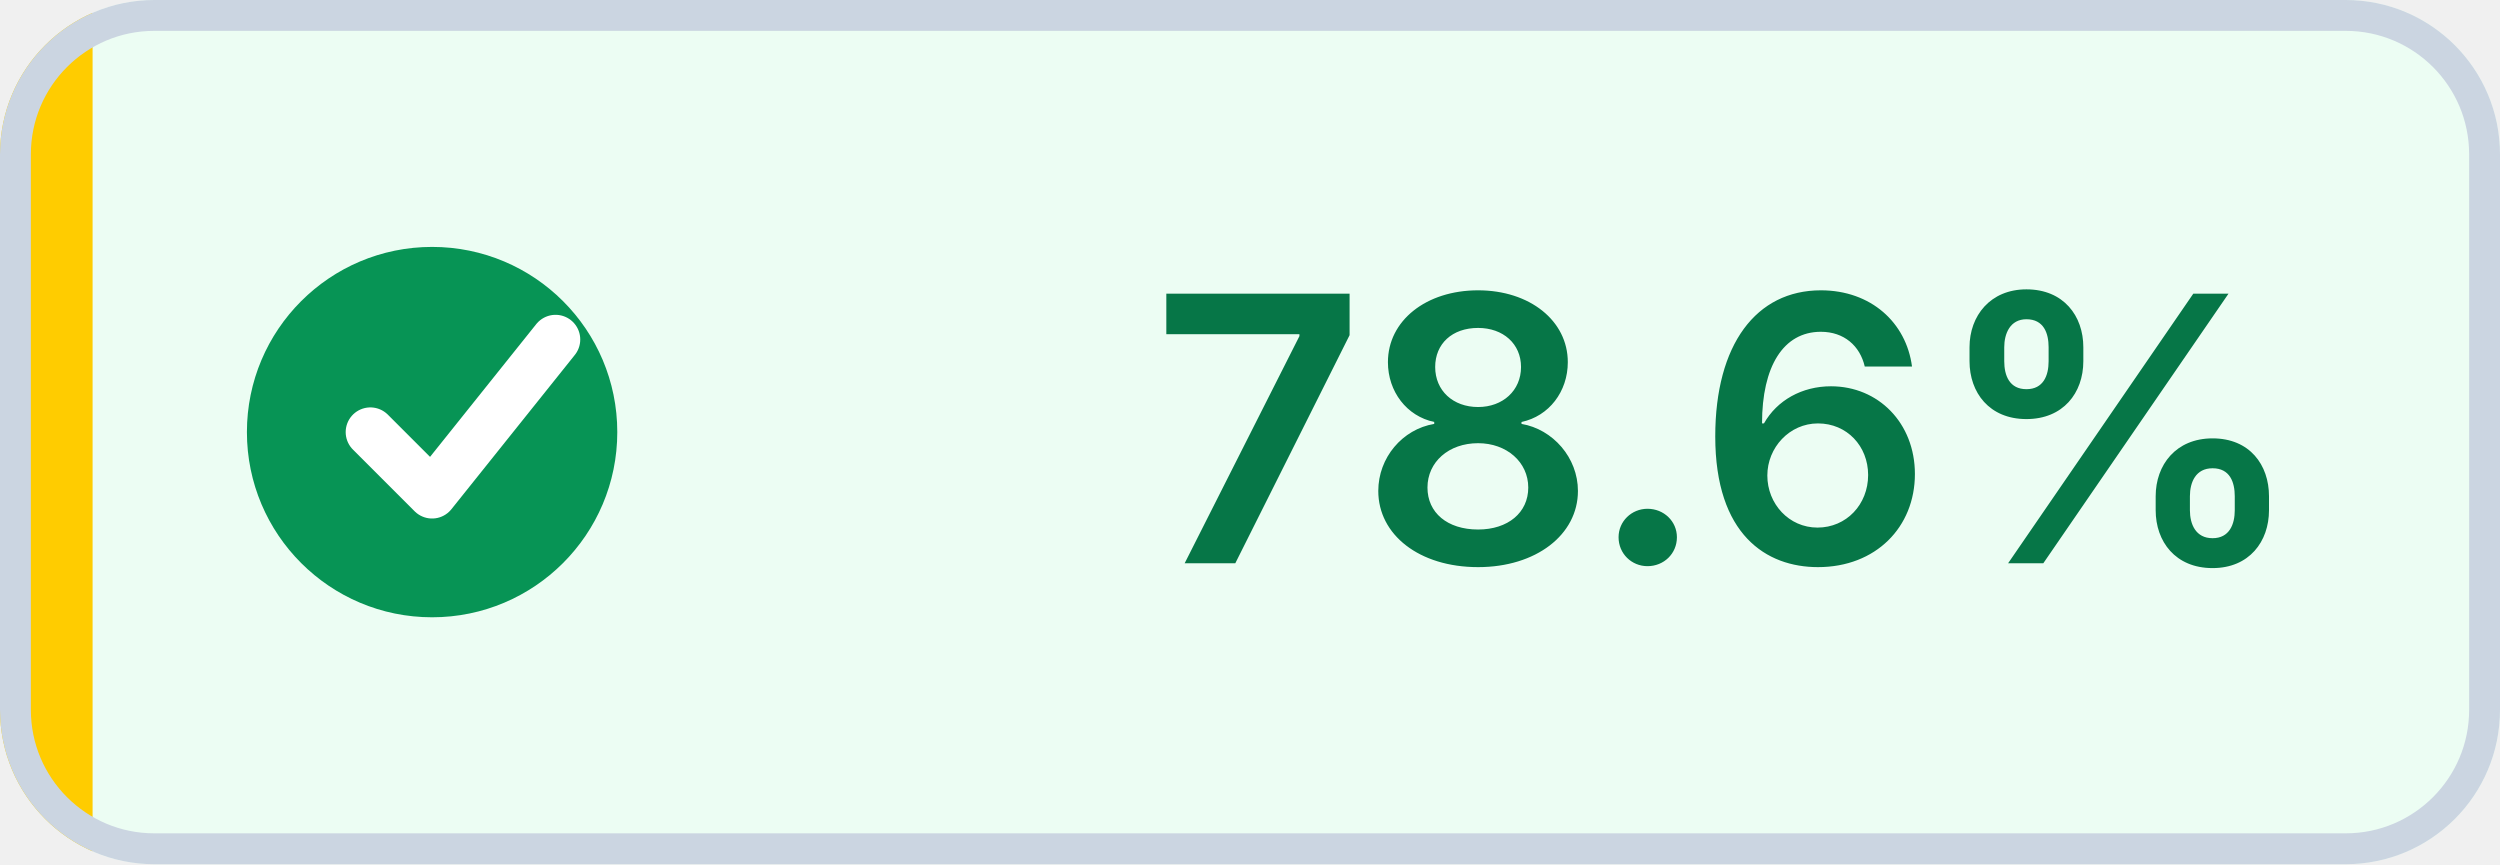
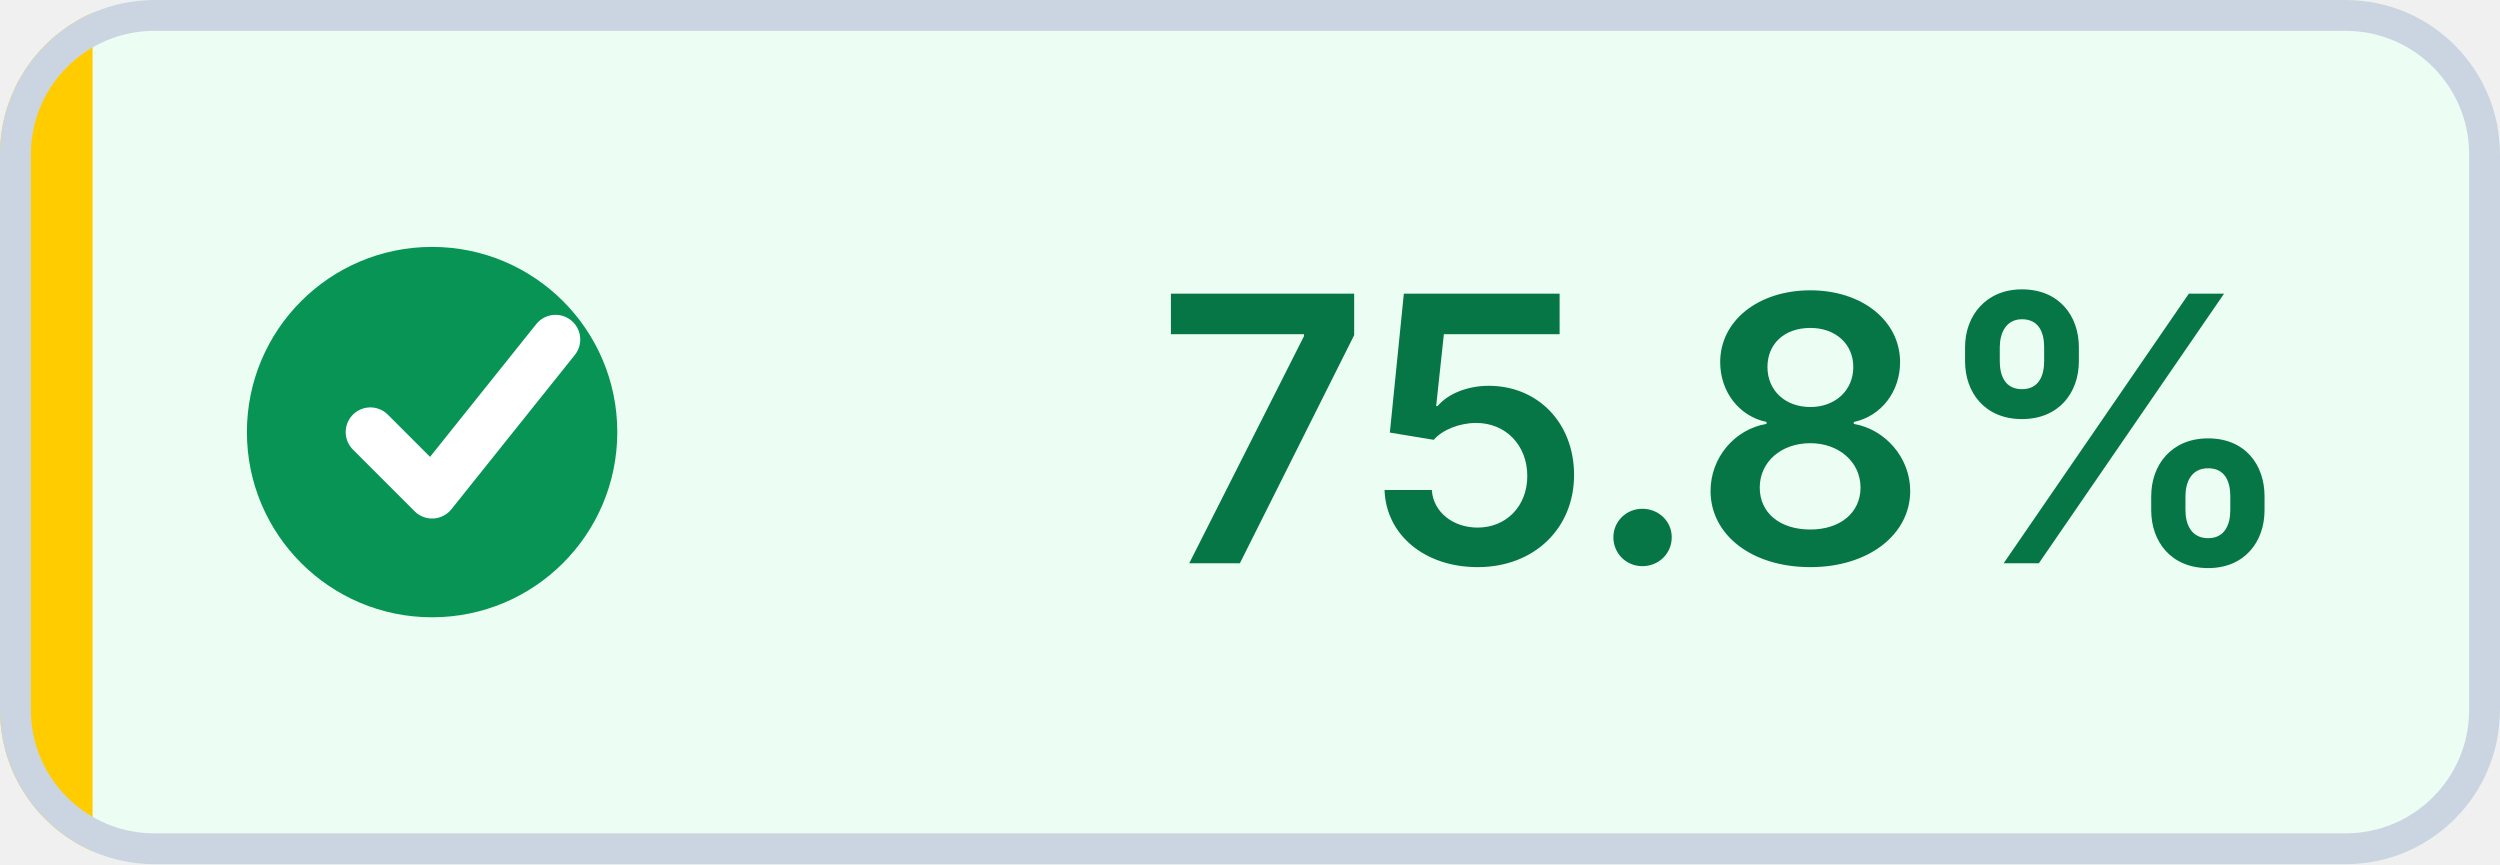
- <svg xmlns="http://www.w3.org/2000/svg" width="81" height="28" viewBox="0 0 81 28" role="img" aria-label="Coverage: 78.6% (target met)" shape-rendering="geometricPrecision" text-rendering="geometricPrecision">
+ <svg xmlns="http://www.w3.org/2000/svg" width="81" height="28" viewBox="0 0 81 28" role="img" aria-label="Coverage: 75.8% (target met)" shape-rendering="geometricPrecision" text-rendering="geometricPrecision">
  <defs>
    <clipPath id="badge-clip">
      <rect width="81" height="28" rx="5" />
    </clipPath>
  </defs>
  <g clip-path="url(#badge-clip)">
    <rect width="81" height="28" fill="#ECFDF3" />
    <rect width="3" height="28" fill="#FFCC00" />
  </g>
  <rect x="0.5" y="0.5" width="80" height="27" rx="4.5" fill="none" stroke="#CBD5E1" />
  <circle cx="14" cy="14" r="6" fill="#079455" />
  <path d="M 12 14 l2 2 4 -5" fill="none" stroke="#FFFFFF" stroke-width="1.6" stroke-linecap="round" stroke-linejoin="round" />
-   <text x="56" y="18.25" fill="#067647" text-anchor="middle" font-family="Inter,Segoe UI,Helvetica Neue,Arial,sans-serif" font-size="12" font-weight="600">78.6%</text>
+   <text x="56" y="18.25" fill="#067647" text-anchor="middle" font-family="Inter,Segoe UI,Helvetica Neue,Arial,sans-serif" font-size="12" font-weight="600">75.8%</text>
</svg>
